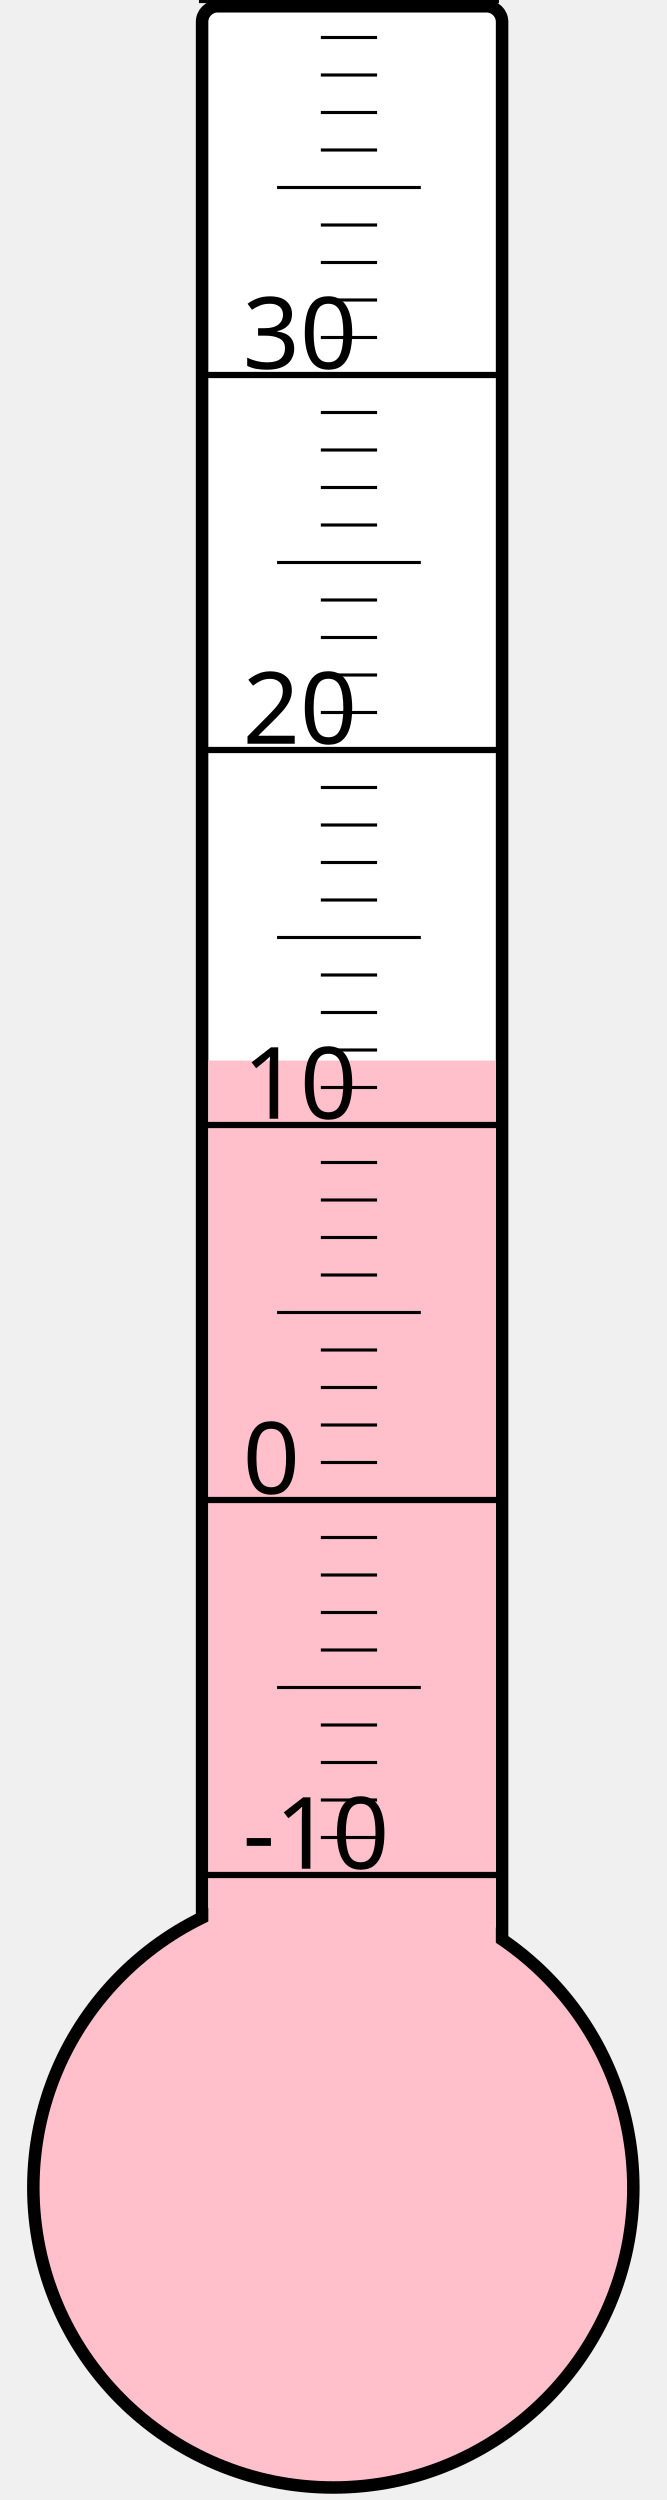
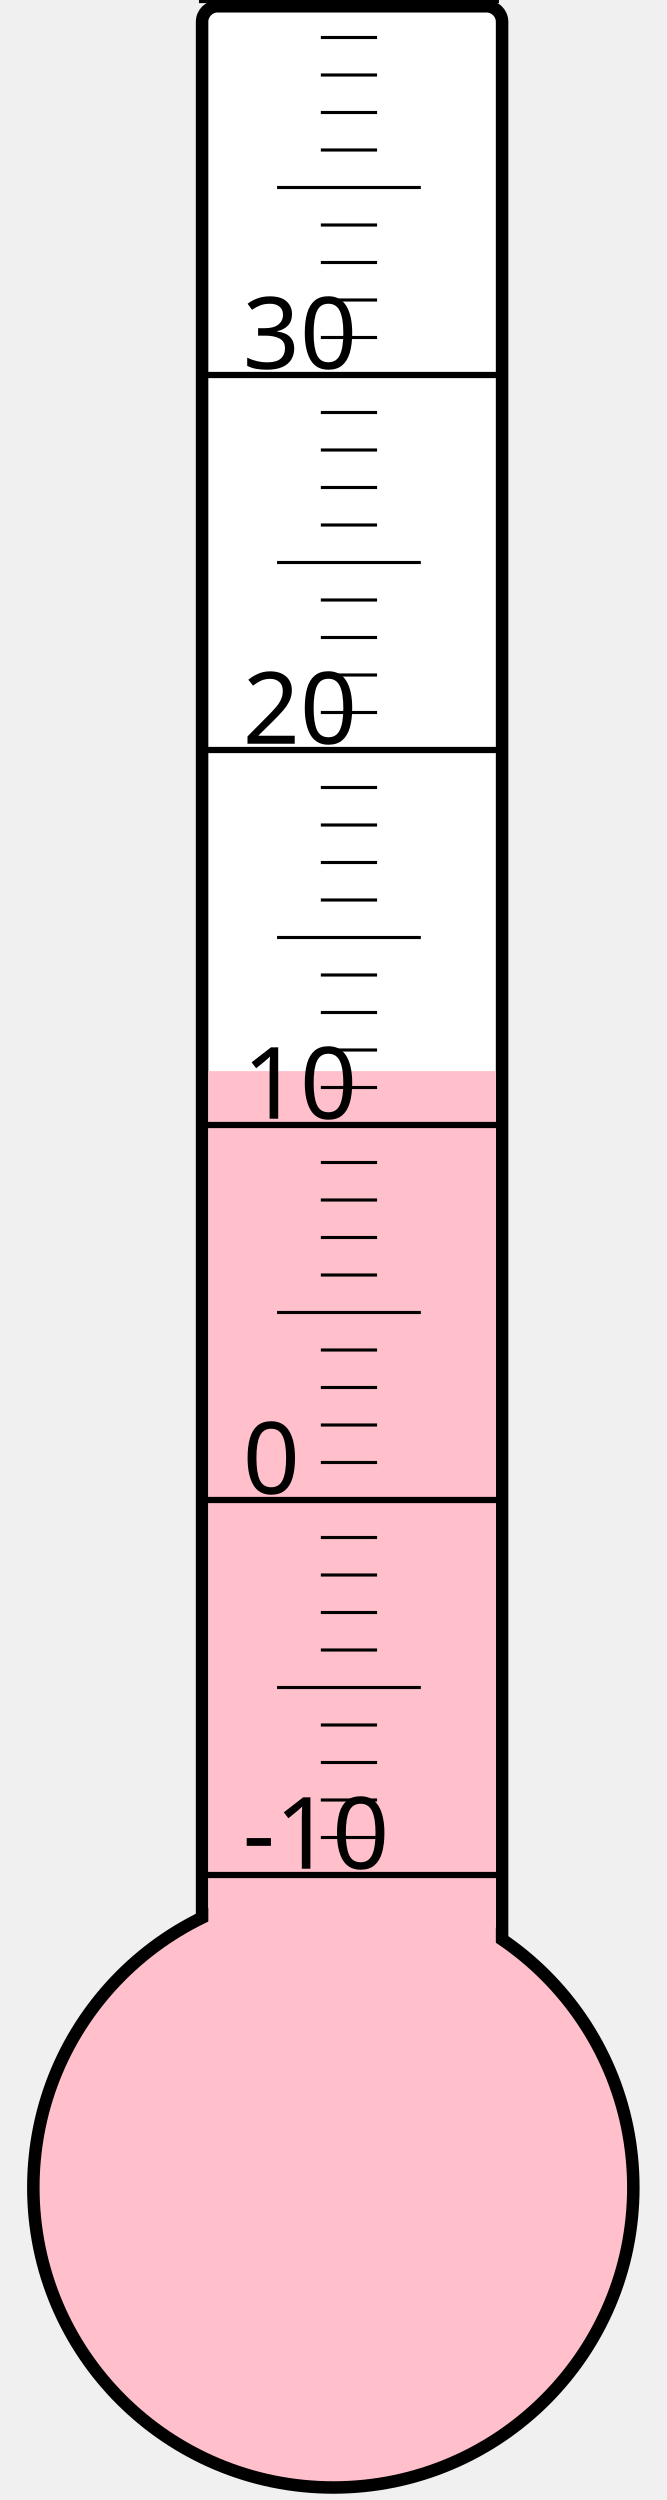
<svg xmlns="http://www.w3.org/2000/svg" width="40px" height="150px" viewBox="0 0 200 800">
  <rect width="200" height="800" x="0" y="0" style="fill: #ffffeb; fill-opacity: 0;" />
  <rect width="96" height="680" x="58" y="2" rx="5" ry="5" style="fill: white; fill-opacity: 1; stroke: black; stroke-width: 4;" />
  <circle cx="100" cy="700" r="96" style="fill: pink; stroke: black; stroke-width: 4;" />
-   <rect width="92" height="360.625" x="60" y="339.375" style="fill: pink; fill-opacity: 1; stroke-width: 0;" />
+   <rect width="92" height="357.25" x="60" y="342.75" style="fill: pink; fill-opacity: 1; stroke-width: 0;" />
  <text x="71" y="598" style="font-family: sans-serif; font-size: 24pt;">-10</text>
  <text x="71" y="478" style="font-family: sans-serif; font-size: 24pt;">0</text>
  <text x="71" y="358" style="font-family: sans-serif; font-size: 24pt;">10</text>
  <text x="71" y="238" style="font-family: sans-serif; font-size: 24pt;">20</text>
  <text x="71" y="118" style="font-family: sans-serif; font-size: 24pt;">30</text>
  <g style="stroke: black;">
    <line x1="57" y1="600" x2="153" y2="600" style="stroke-width: 2;" />
    <line x1="96" y1="588" x2="114" y2="588" style="stroke-width: 1;" />
    <line x1="96" y1="576" x2="114" y2="576" style="stroke-width: 1;" />
    <line x1="96" y1="564" x2="114" y2="564" style="stroke-width: 1;" />
    <line x1="96" y1="552" x2="114" y2="552" style="stroke-width: 1;" />
    <line x1="82" y1="540" x2="128" y2="540" style="stroke-width: 1;" />
    <line x1="96" y1="528" x2="114" y2="528" style="stroke-width: 1;" />
    <line x1="96" y1="516" x2="114" y2="516" style="stroke-width: 1;" />
    <line x1="96" y1="504" x2="114" y2="504" style="stroke-width: 1;" />
    <line x1="96" y1="492" x2="114" y2="492" style="stroke-width: 1;" />
    <line x1="57" y1="480" x2="153" y2="480" style="stroke-width: 2;" />
    <line x1="96" y1="468" x2="114" y2="468" style="stroke-width: 1;" />
    <line x1="96" y1="456" x2="114" y2="456" style="stroke-width: 1;" />
    <line x1="96" y1="444" x2="114" y2="444" style="stroke-width: 1;" />
    <line x1="96" y1="432" x2="114" y2="432" style="stroke-width: 1;" />
    <line x1="82" y1="420" x2="128" y2="420" style="stroke-width: 1;" />
    <line x1="96" y1="408" x2="114" y2="408" style="stroke-width: 1;" />
    <line x1="96" y1="396" x2="114" y2="396" style="stroke-width: 1;" />
    <line x1="96" y1="384" x2="114" y2="384" style="stroke-width: 1;" />
    <line x1="96" y1="372" x2="114" y2="372" style="stroke-width: 1;" />
    <line x1="57" y1="360" x2="153" y2="360" style="stroke-width: 2;" />
    <line x1="96" y1="348" x2="114" y2="348" style="stroke-width: 1;" />
    <line x1="96" y1="336" x2="114" y2="336" style="stroke-width: 1;" />
    <line x1="96" y1="324" x2="114" y2="324" style="stroke-width: 1;" />
    <line x1="96" y1="312" x2="114" y2="312" style="stroke-width: 1;" />
    <line x1="82" y1="300" x2="128" y2="300" style="stroke-width: 1;" />
    <line x1="96" y1="288" x2="114" y2="288" style="stroke-width: 1;" />
    <line x1="96" y1="276" x2="114" y2="276" style="stroke-width: 1;" />
    <line x1="96" y1="264" x2="114" y2="264" style="stroke-width: 1;" />
    <line x1="96" y1="252" x2="114" y2="252" style="stroke-width: 1;" />
    <line x1="57" y1="240" x2="153" y2="240" style="stroke-width: 2;" />
    <line x1="96" y1="228" x2="114" y2="228" style="stroke-width: 1;" />
    <line x1="96" y1="216" x2="114" y2="216" style="stroke-width: 1;" />
    <line x1="96" y1="204" x2="114" y2="204" style="stroke-width: 1;" />
    <line x1="96" y1="192" x2="114" y2="192" style="stroke-width: 1;" />
    <line x1="82" y1="180" x2="128" y2="180" style="stroke-width: 1;" />
    <line x1="96" y1="168" x2="114" y2="168" style="stroke-width: 1;" />
    <line x1="96" y1="156" x2="114" y2="156" style="stroke-width: 1;" />
    <line x1="96" y1="144" x2="114" y2="144" style="stroke-width: 1;" />
    <line x1="96" y1="132" x2="114" y2="132" style="stroke-width: 1;" />
    <line x1="57" y1="120" x2="153" y2="120" style="stroke-width: 2;" />
    <line x1="96" y1="108" x2="114" y2="108" style="stroke-width: 1;" />
    <line x1="96" y1="96" x2="114" y2="96" style="stroke-width: 1;" />
    <line x1="96" y1="84" x2="114" y2="84" style="stroke-width: 1;" />
    <line x1="96" y1="72" x2="114" y2="72" style="stroke-width: 1;" />
    <line x1="82" y1="60" x2="128" y2="60" style="stroke-width: 1;" />
    <line x1="96" y1="48" x2="114" y2="48" style="stroke-width: 1;" />
    <line x1="96" y1="36" x2="114" y2="36" style="stroke-width: 1;" />
    <line x1="96" y1="24" x2="114" y2="24" style="stroke-width: 1;" />
    <line x1="96" y1="12" x2="114" y2="12" style="stroke-width: 1;" />
    <line x1="57" y1="0" x2="153" y2="0" style="stroke-width: 2;" />
  </g>
</svg>
